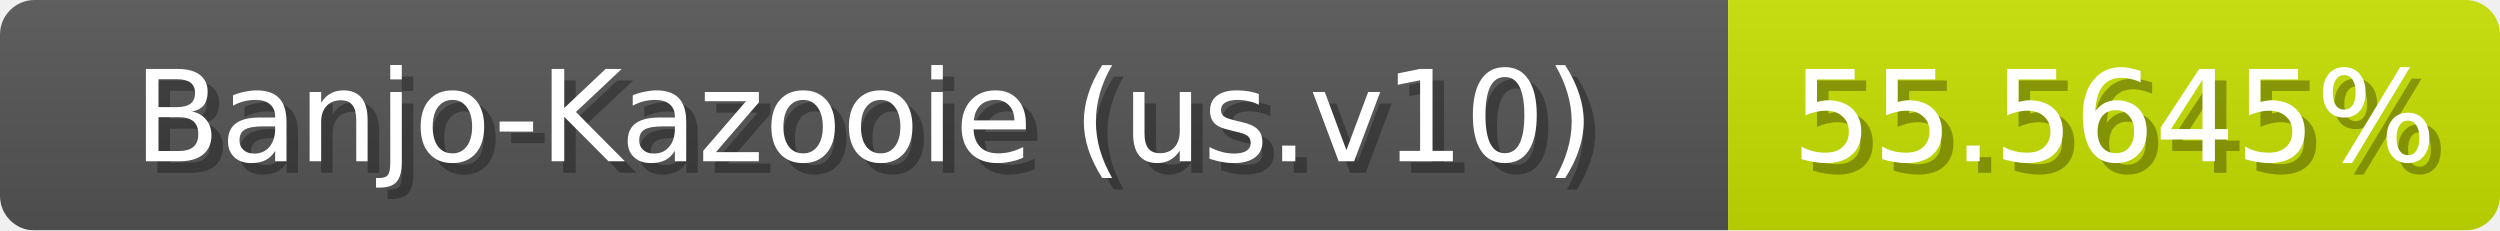
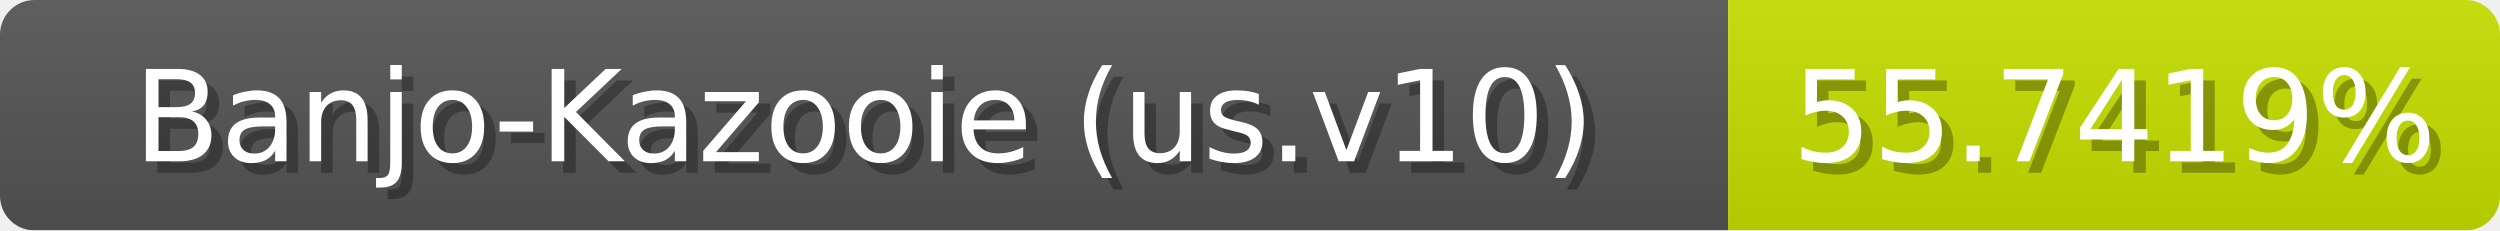
<svg xmlns="http://www.w3.org/2000/svg" width="217" height="20">
  <linearGradient id="b" x2="0" y2="100%">
    <stop offset="0" stop-color="#bbb" stop-opacity=".1" />
    <stop offset="1" stop-opacity=".1" />
  </linearGradient>
  <mask id="anybadge_1">
    <rect width="217" height="20" rx="3" fill="#fff" />
  </mask>
  <g mask="url(#anybadge_1)">
    <path fill="#555" d="M0 0h150v20H0z" />
-     <path fill="#c7e000" d="M150 0h67v20H150z" />
+     <path fill="#c6e000" d="M150 0h67v20H150z" />
    <path fill="url(#b)" d="M0 0h217v20H0z" />
  </g>
  <g fill="#fff" text-anchor="middle" font-family="DejaVu Sans,Verdana,Geneva,sans-serif" font-size="11">
    <text x="76.0" y="15" fill="#010101" fill-opacity=".3">Banjo-Kazooie (us.v10)</text>
    <text x="75.0" y="14">Banjo-Kazooie (us.v10)</text>
  </g>
  <g fill="#fff" text-anchor="middle" font-family="DejaVu Sans,Verdana,Geneva,sans-serif" font-size="11">
-     <text x="184.5" y="15" fill="#010101" fill-opacity=".3">55.5645%</text>
-     <text x="183.5" y="14">55.5645%</text>
+     <text x="184.5" y="15" fill="#010101" fill-opacity=".3">55.7419%</text>
+     <text x="183.5" y="14">55.7419%</text>
  </g>
</svg>
